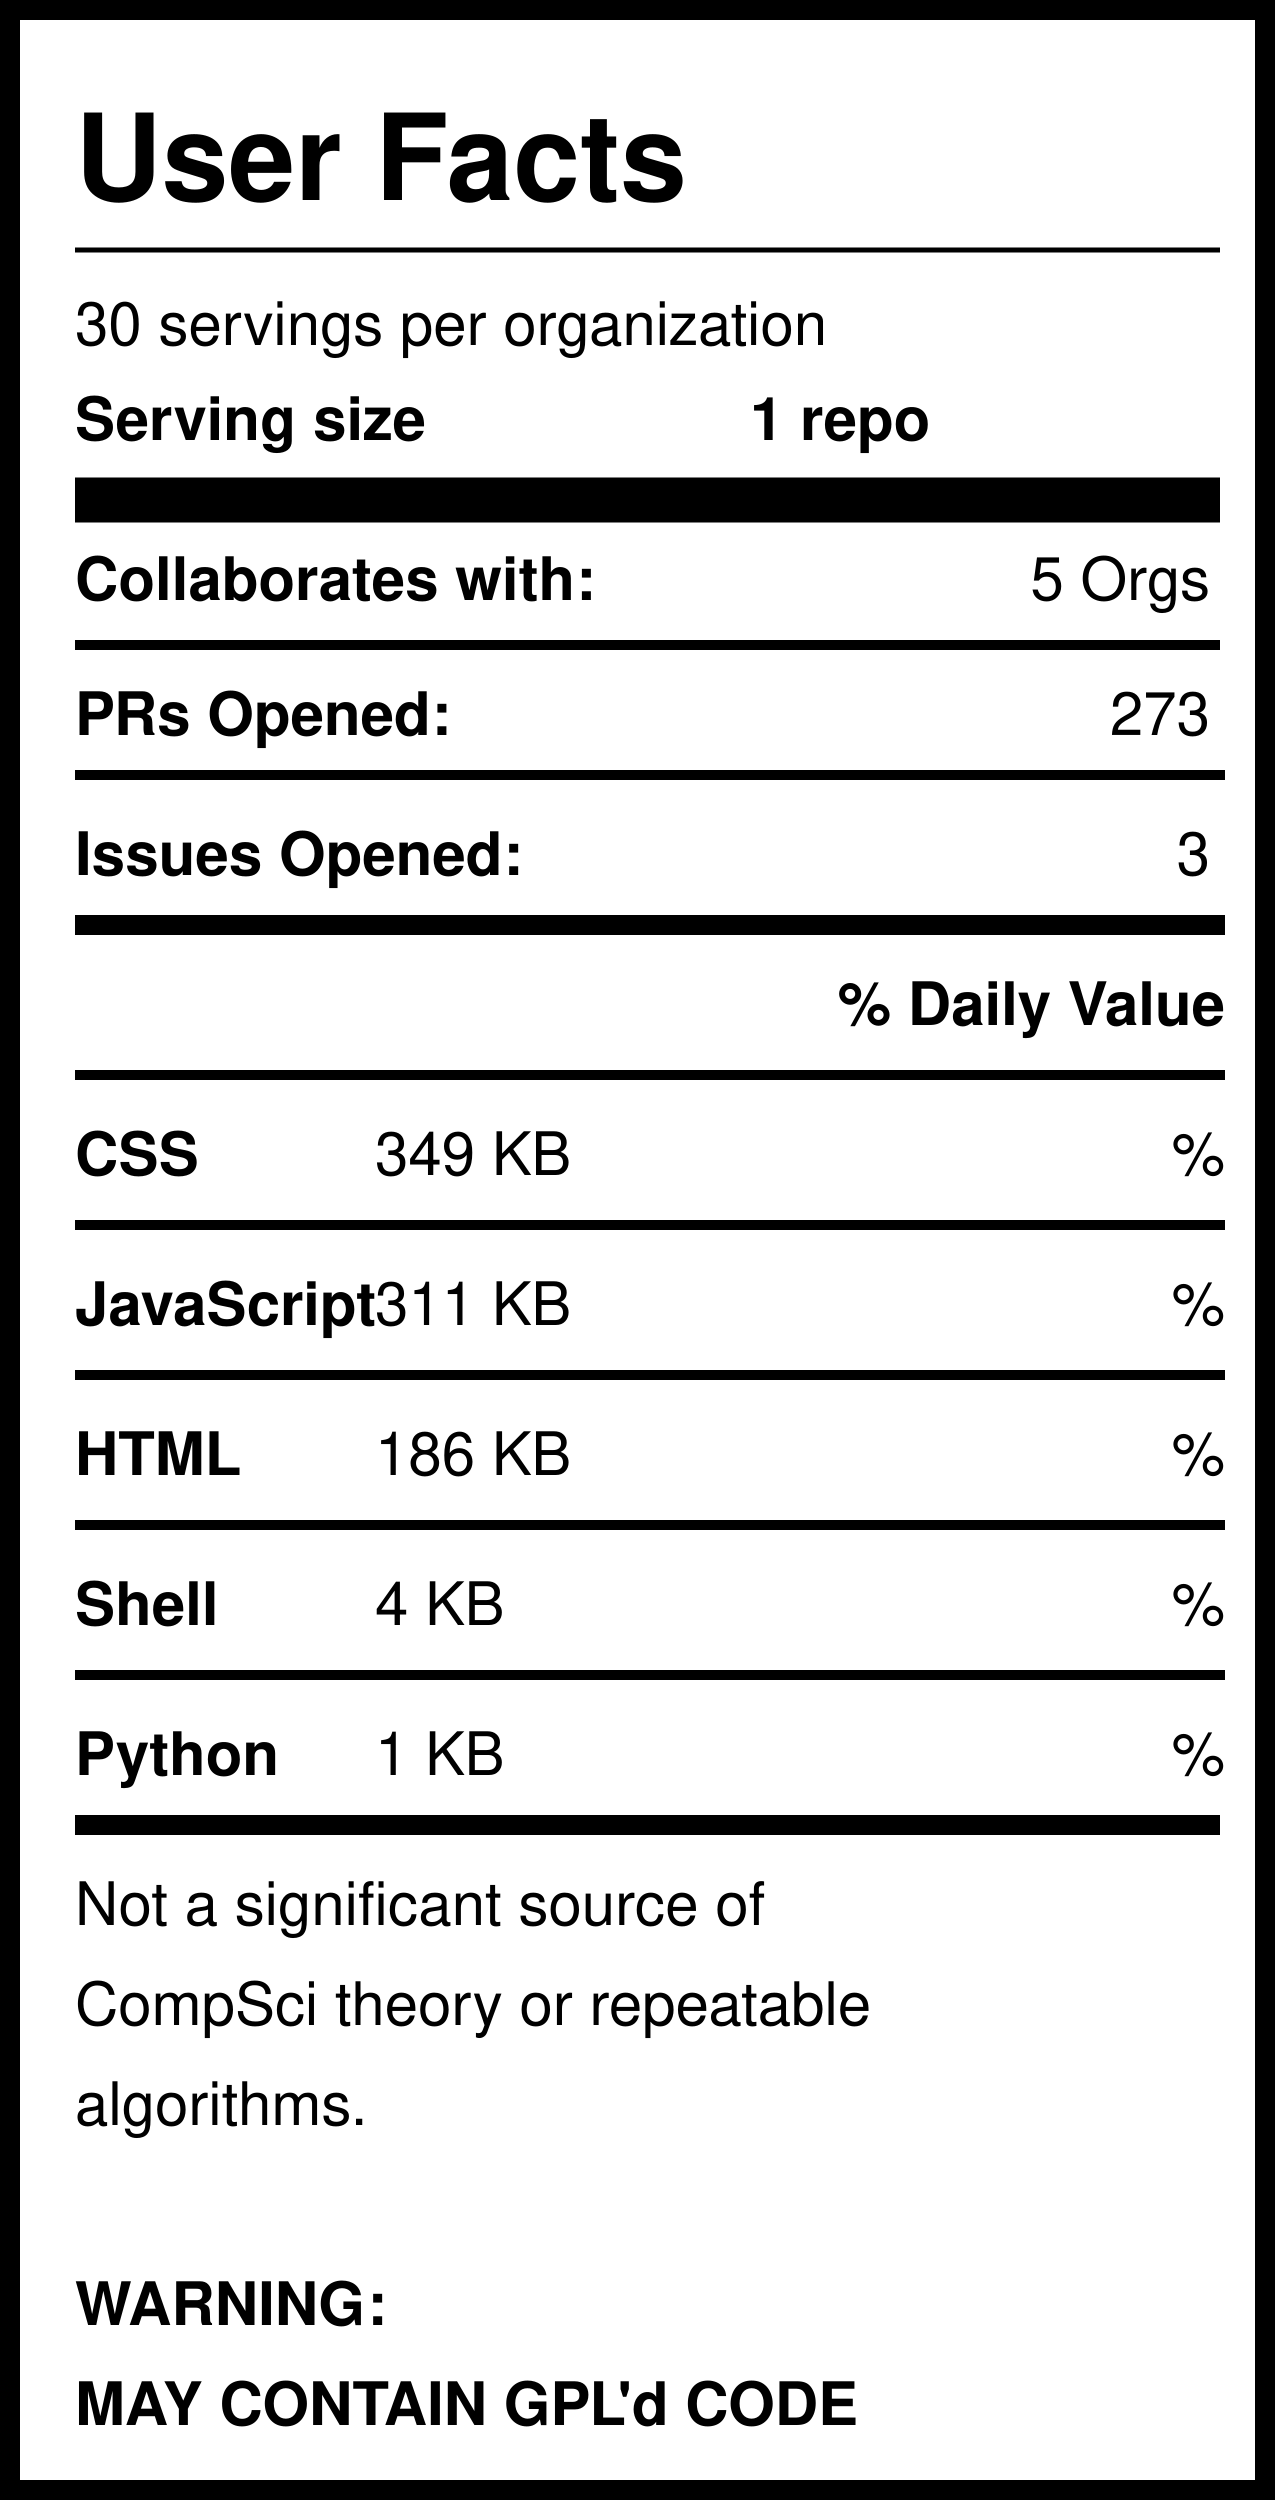
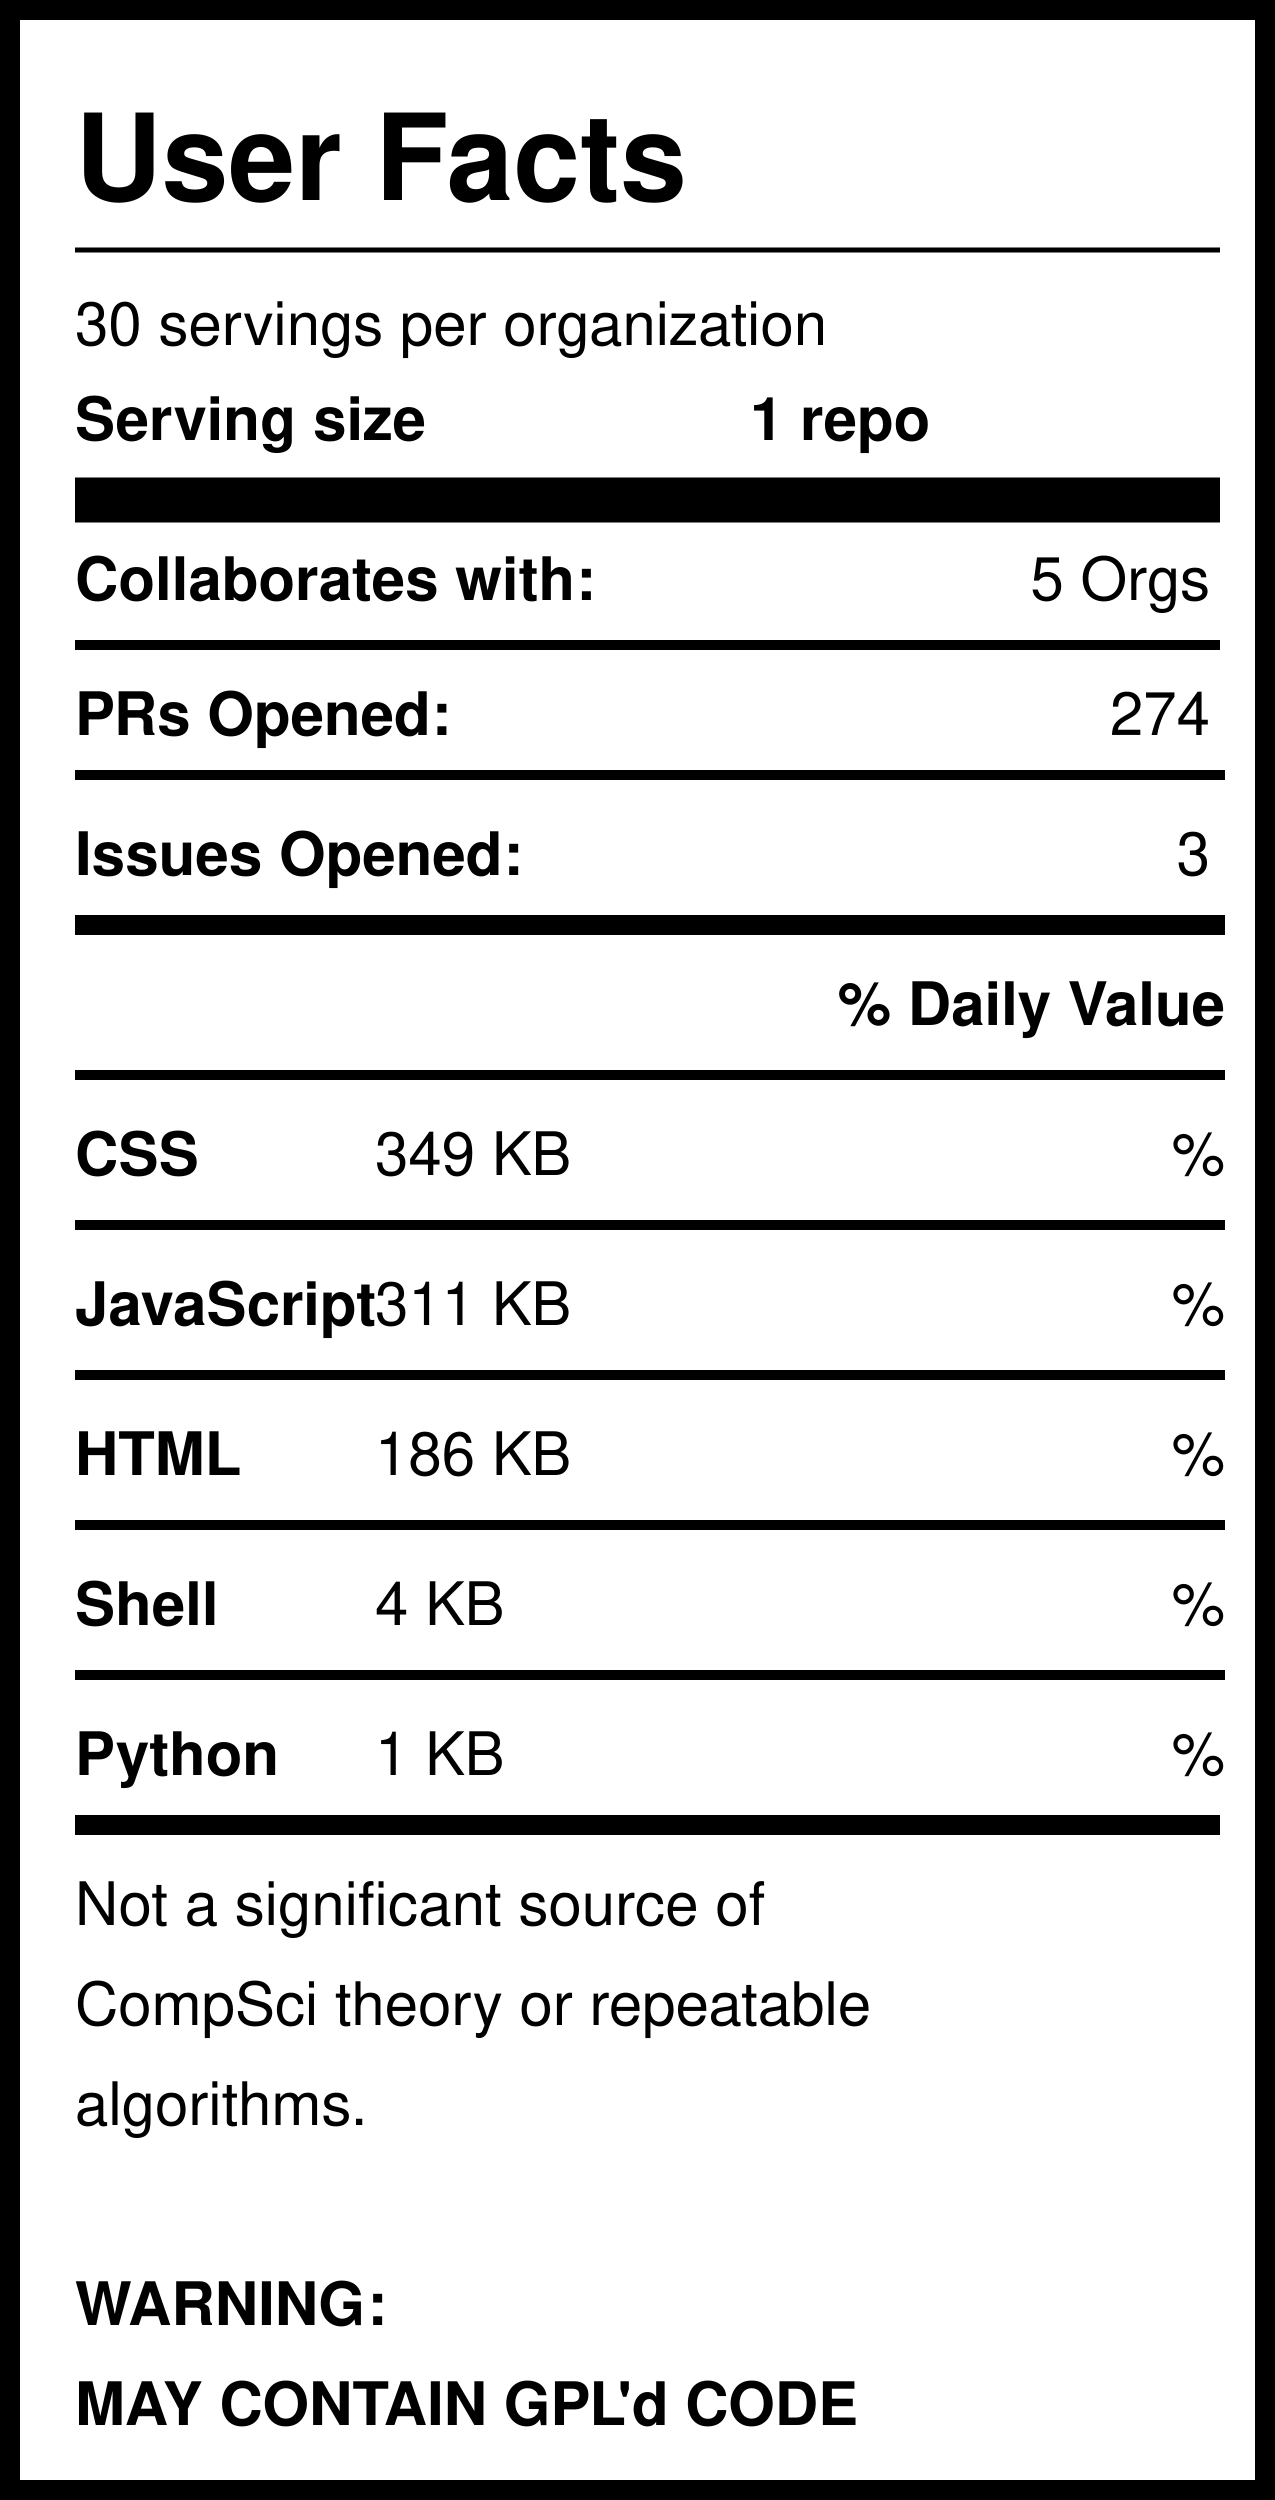
<svg xmlns="http://www.w3.org/2000/svg" version="1.1" width="255" height="500" style="background: white">
  <svg width="255" height="500">
    <rect width="255" height="500" style="fill:rgb(255,255,255);stroke-width:8;stroke:rgb(0,0,0)" />
    <text x="15" y="40" font-family="Helvetica" font-weight="bold" font-size="2em">User Facts</text>
    <line x1="15" y1="50" x2="244" y2="50" style="stroke:rgb(0,0,0);stroke-width:1" />
    <text x="15" y="69" font-family="Helvetica" lengthAdjust="spacingAndGlyphs">30 servings per organization</text>
    <text x="15" y="88" font-family="Helvetica" font-weight="bold" lengthAdjust="spacingAndGlyphs">Serving size</text>
    <text x="150" y="88" font-family="Helvetica" font-weight="bold" lengthAdjust="spacingAndGlyphs">1 repo</text>
    <line x1="15" y1="100" x2="244" y2="100" style="stroke:rgb(0,0,0);stroke-width:9" />
    <text x="15" y="120" font-family="Helvetica" font-weight="bold" lengthAdjust="spacingAndGlyphs">Collaborates with:</text>
    <text x="242" y="120" font-family="Helvetica" text-anchor="end" lengthAdjust="spacingAndGlyphs">5 Orgs</text>
    <line x1="15" y1="129" x2="244" y2="129" style="stroke:rgb(0,0,0);stroke-width:2" />
    <text x="15" y="147" font-family="Helvetica" font-weight="bold" lengthAdjust="spacingAndGlyphs">PRs Opened:</text>
-     <text x="242" y="147" font-family="Helvetica" text-anchor="end" lengthAdjust="spacingAndGlyphs">273</text>
+     <text x="242" y="147" font-family="Helvetica" text-anchor="end" lengthAdjust="spacingAndGlyphs">274</text>
    <text x="15" y="175" font-family="Helvetica" font-weight="bold" lengthAdjust="spacingAndGlyphs">Issues Opened:</text>
    <text x="242" y="175" font-family="Helvetica" lengthAdjust="spacingAndGlyphs" text-anchor="end">3</text>
    <line x1="15" y1="185" x2="245" y2="185" style="stroke:rgb(0,0,0);stroke-width:4" />
    <line x1="15" y1="155" x2="245" y2="155" style="stroke:rgb(0,0,0);stroke-width:2" />
    <text x="245" y="205" font-family="Helvetica" font-weight="bold" text-anchor="end" lengthAdjust="spacingAndGlyphs">% Daily Value</text>
    <line x1="15" y1="215" x2="245" y2="215" style="stroke:rgb(0,0,0);stroke-width:2" />
    <text x="15" y="235" font-family="Helvetica" font-weight="bold" lengthAdjust="spacingAndGlyphs">CSS</text>
    <text x="75" y="235" font-family="Helvetica" lengthAdjust="spacingAndGlyphs">349 KB</text>
    <text x="245" y="235" font-family="Helvetica" lengthAdjust="spacingAndGlyphs" text-anchor="end">%</text>
    <line x1="15" y1="245" x2="245" y2="245" style="stroke:rgb(0,0,0);stroke-width:2" />
    <text x="15" y="265" font-family="Helvetica" font-weight="bold" lengthAdjust="spacingAndGlyphs">JavaScript</text>
    <text x="75" y="265" font-family="Helvetica" lengthAdjust="spacingAndGlyphs">311 KB</text>
    <text x="245" y="265" font-family="Helvetica" lengthAdjust="spacingAndGlyphs" text-anchor="end">%</text>
    <line x1="15" y1="275" x2="245" y2="275" style="stroke:rgb(0,0,0);stroke-width:2" />
    <text x="15" y="295" font-family="Helvetica" font-weight="bold" lengthAdjust="spacingAndGlyphs">HTML</text>
    <text x="75" y="295" font-family="Helvetica" lengthAdjust="spacingAndGlyphs">186 KB</text>
    <text x="245" y="295" font-family="Helvetica" lengthAdjust="spacingAndGlyphs" text-anchor="end">%</text>
    <line x1="15" y1="305" x2="245" y2="305" style="stroke:rgb(0,0,0);stroke-width:2" />
    <text x="15" y="325" font-family="Helvetica" font-weight="bold" lengthAdjust="spacingAndGlyphs">Shell</text>
    <text x="75" y="325" font-family="Helvetica" lengthAdjust="spacingAndGlyphs">4 KB</text>
    <text x="245" y="325" font-family="Helvetica" lengthAdjust="spacingAndGlyphs" text-anchor="end">%</text>
    <line x1="15" y1="335" x2="245" y2="335" style="stroke:rgb(0,0,0);stroke-width:2" />
    <text x="15" y="355" font-family="Helvetica" font-weight="bold" lengthAdjust="spacingAndGlyphs">Python</text>
    <text x="75" y="355" font-family="Helvetica" lengthAdjust="spacingAndGlyphs">1 KB</text>
    <text x="245" y="355" font-family="Helvetica" lengthAdjust="spacingAndGlyphs" text-anchor="end">%</text>
    <line x1="15" y1="365" x2="244" y2="365" style="stroke:rgb(0,0,0);stroke-width:4" />
    <text id="Warning1" x="15" y="385" font-family="Helvetica" lengthAdjust="spacingAndGlyphs">Not a significant source of </text>
    <text id="Warning2" x="15" y="405" font-family="Helvetica" lengthAdjust="spacingAndGlyphs">CompSci theory or repeatable</text>
    <text id="Warning3" x="15" y="425" font-family="Helvetica" lengthAdjust="spacingAndGlyphs">algorithms. </text>
    <text id="GPL1" x="15" y="465" font-family="Helvetica" font-weight="bold" lengthAdjust="spacingAndGlyphs">WARNING:</text>
    <text id="GPL2" x="15" y="485" font-family="Helvetica" font-weight="bold" lengthAdjust="spacingAndGlyphs">MAY CONTAIN GPL'd CODE</text>
  </svg>
</svg>
